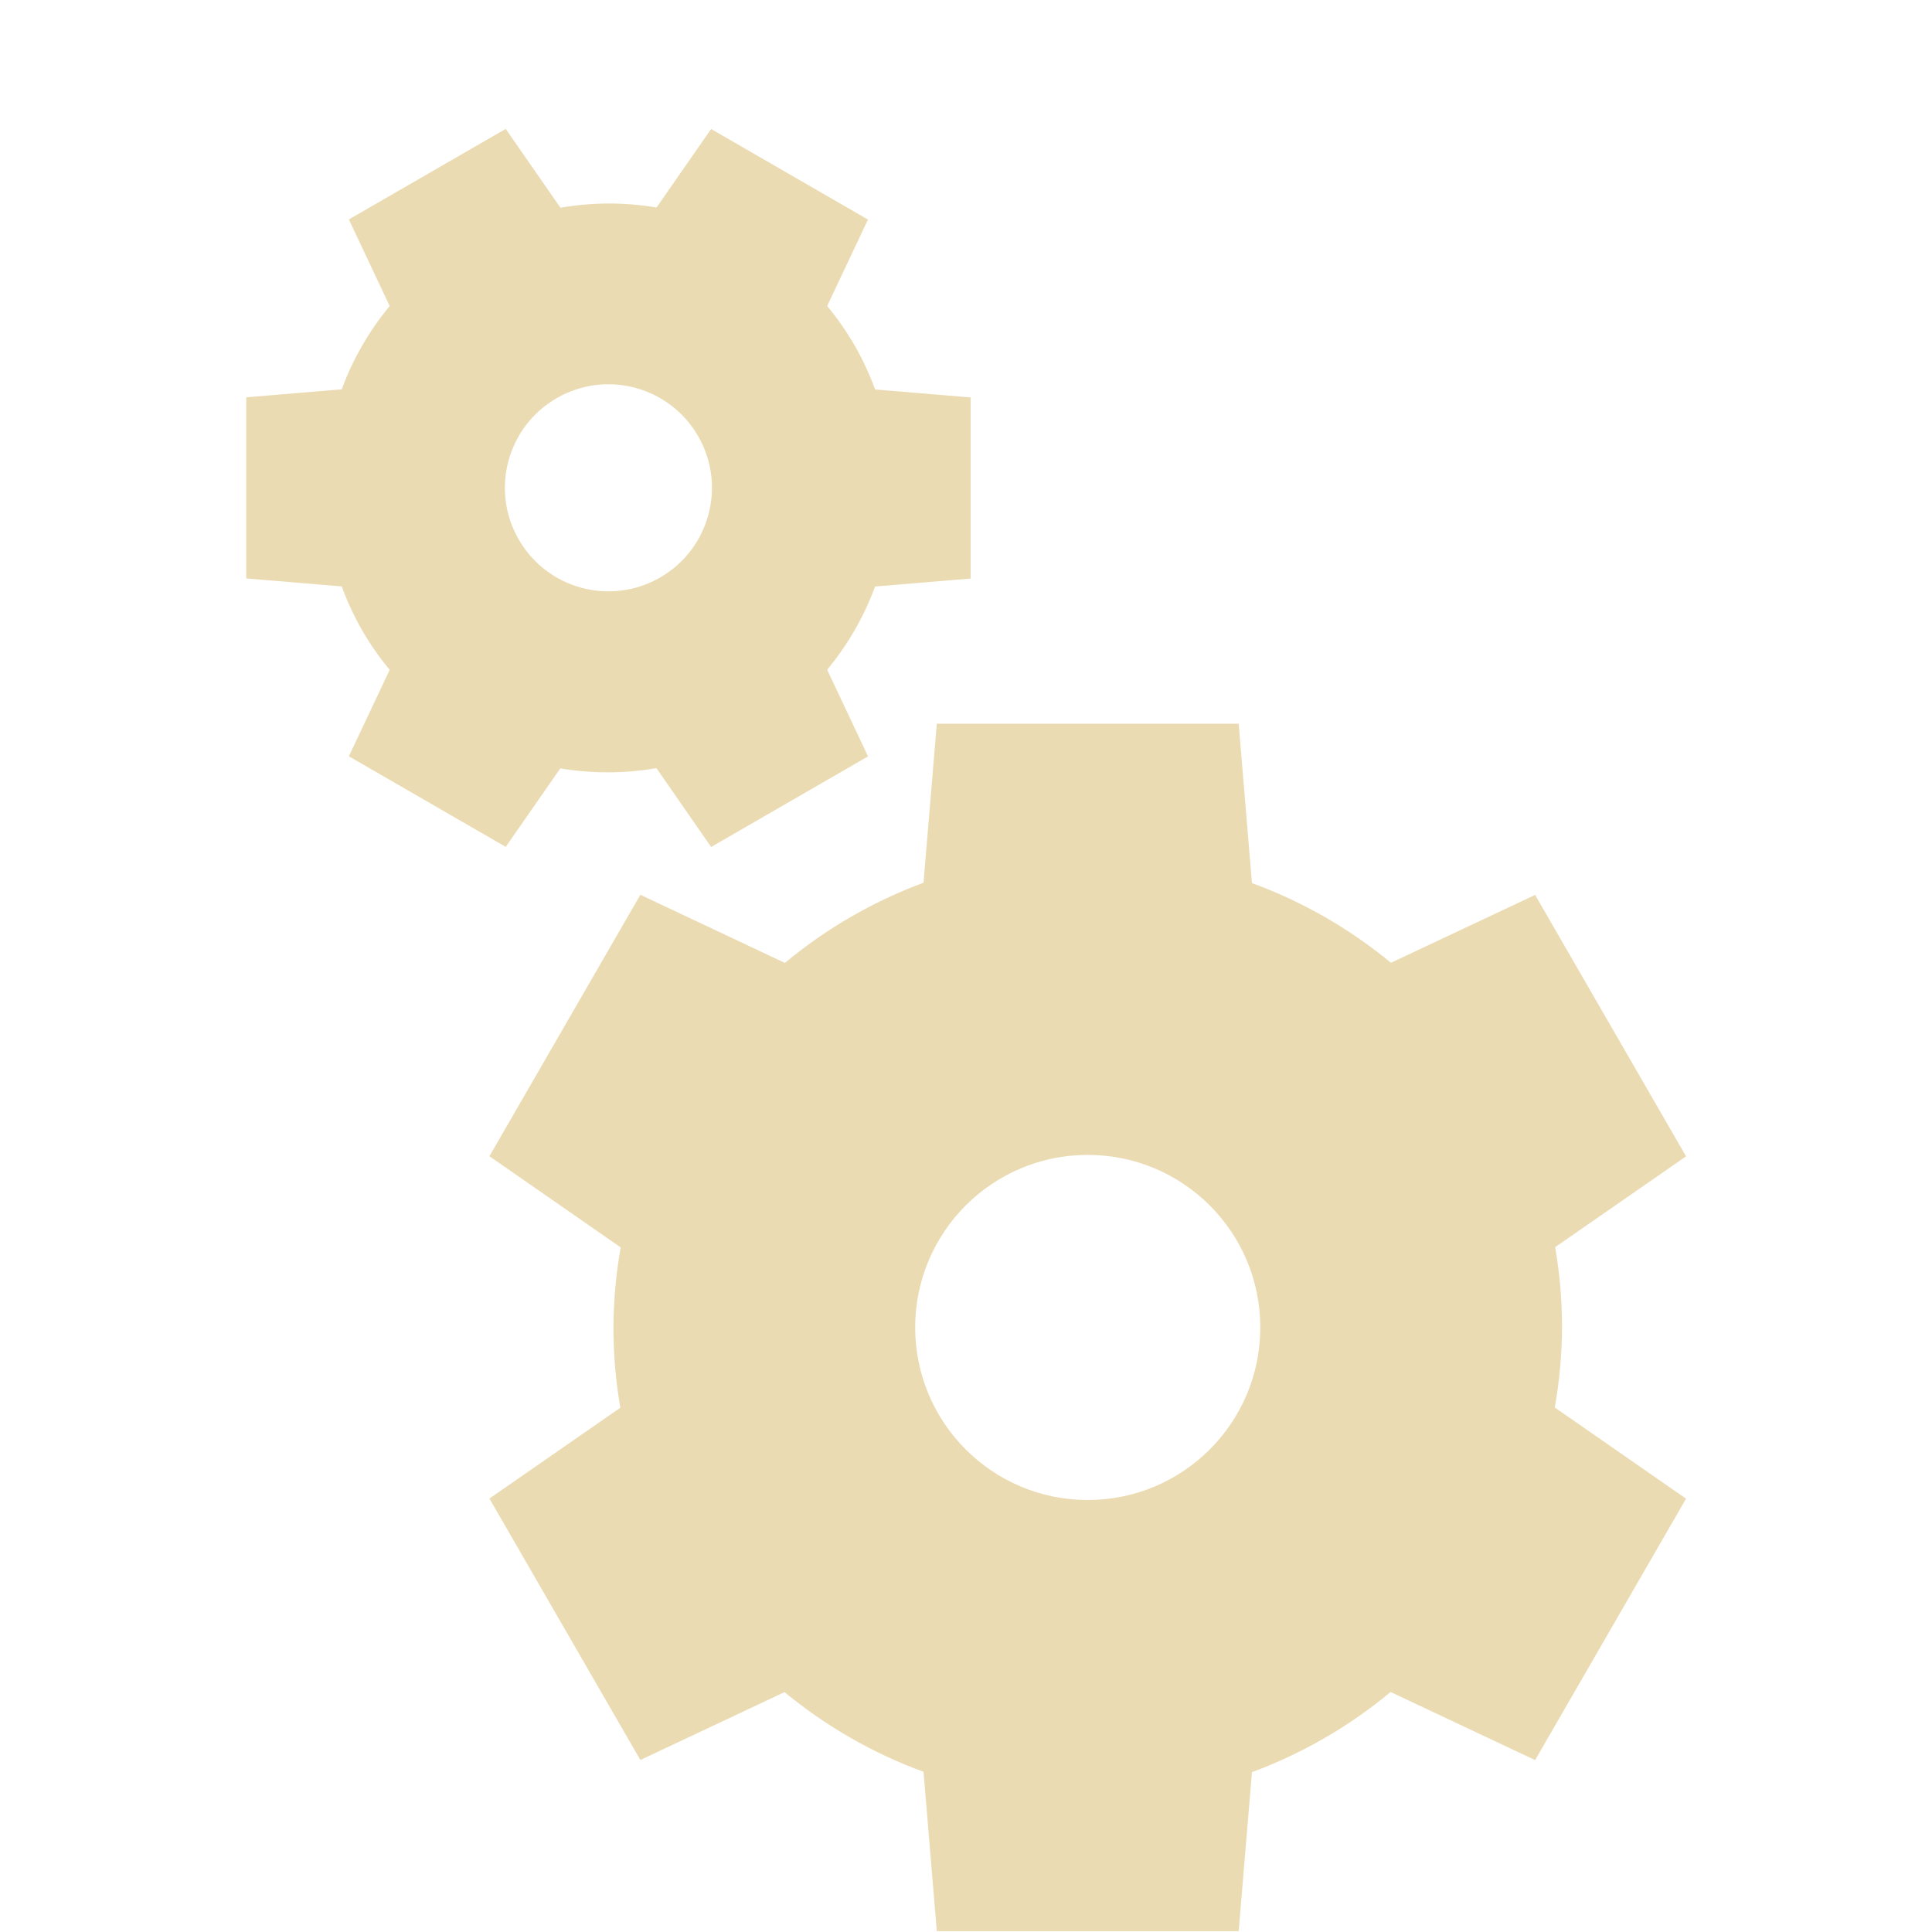
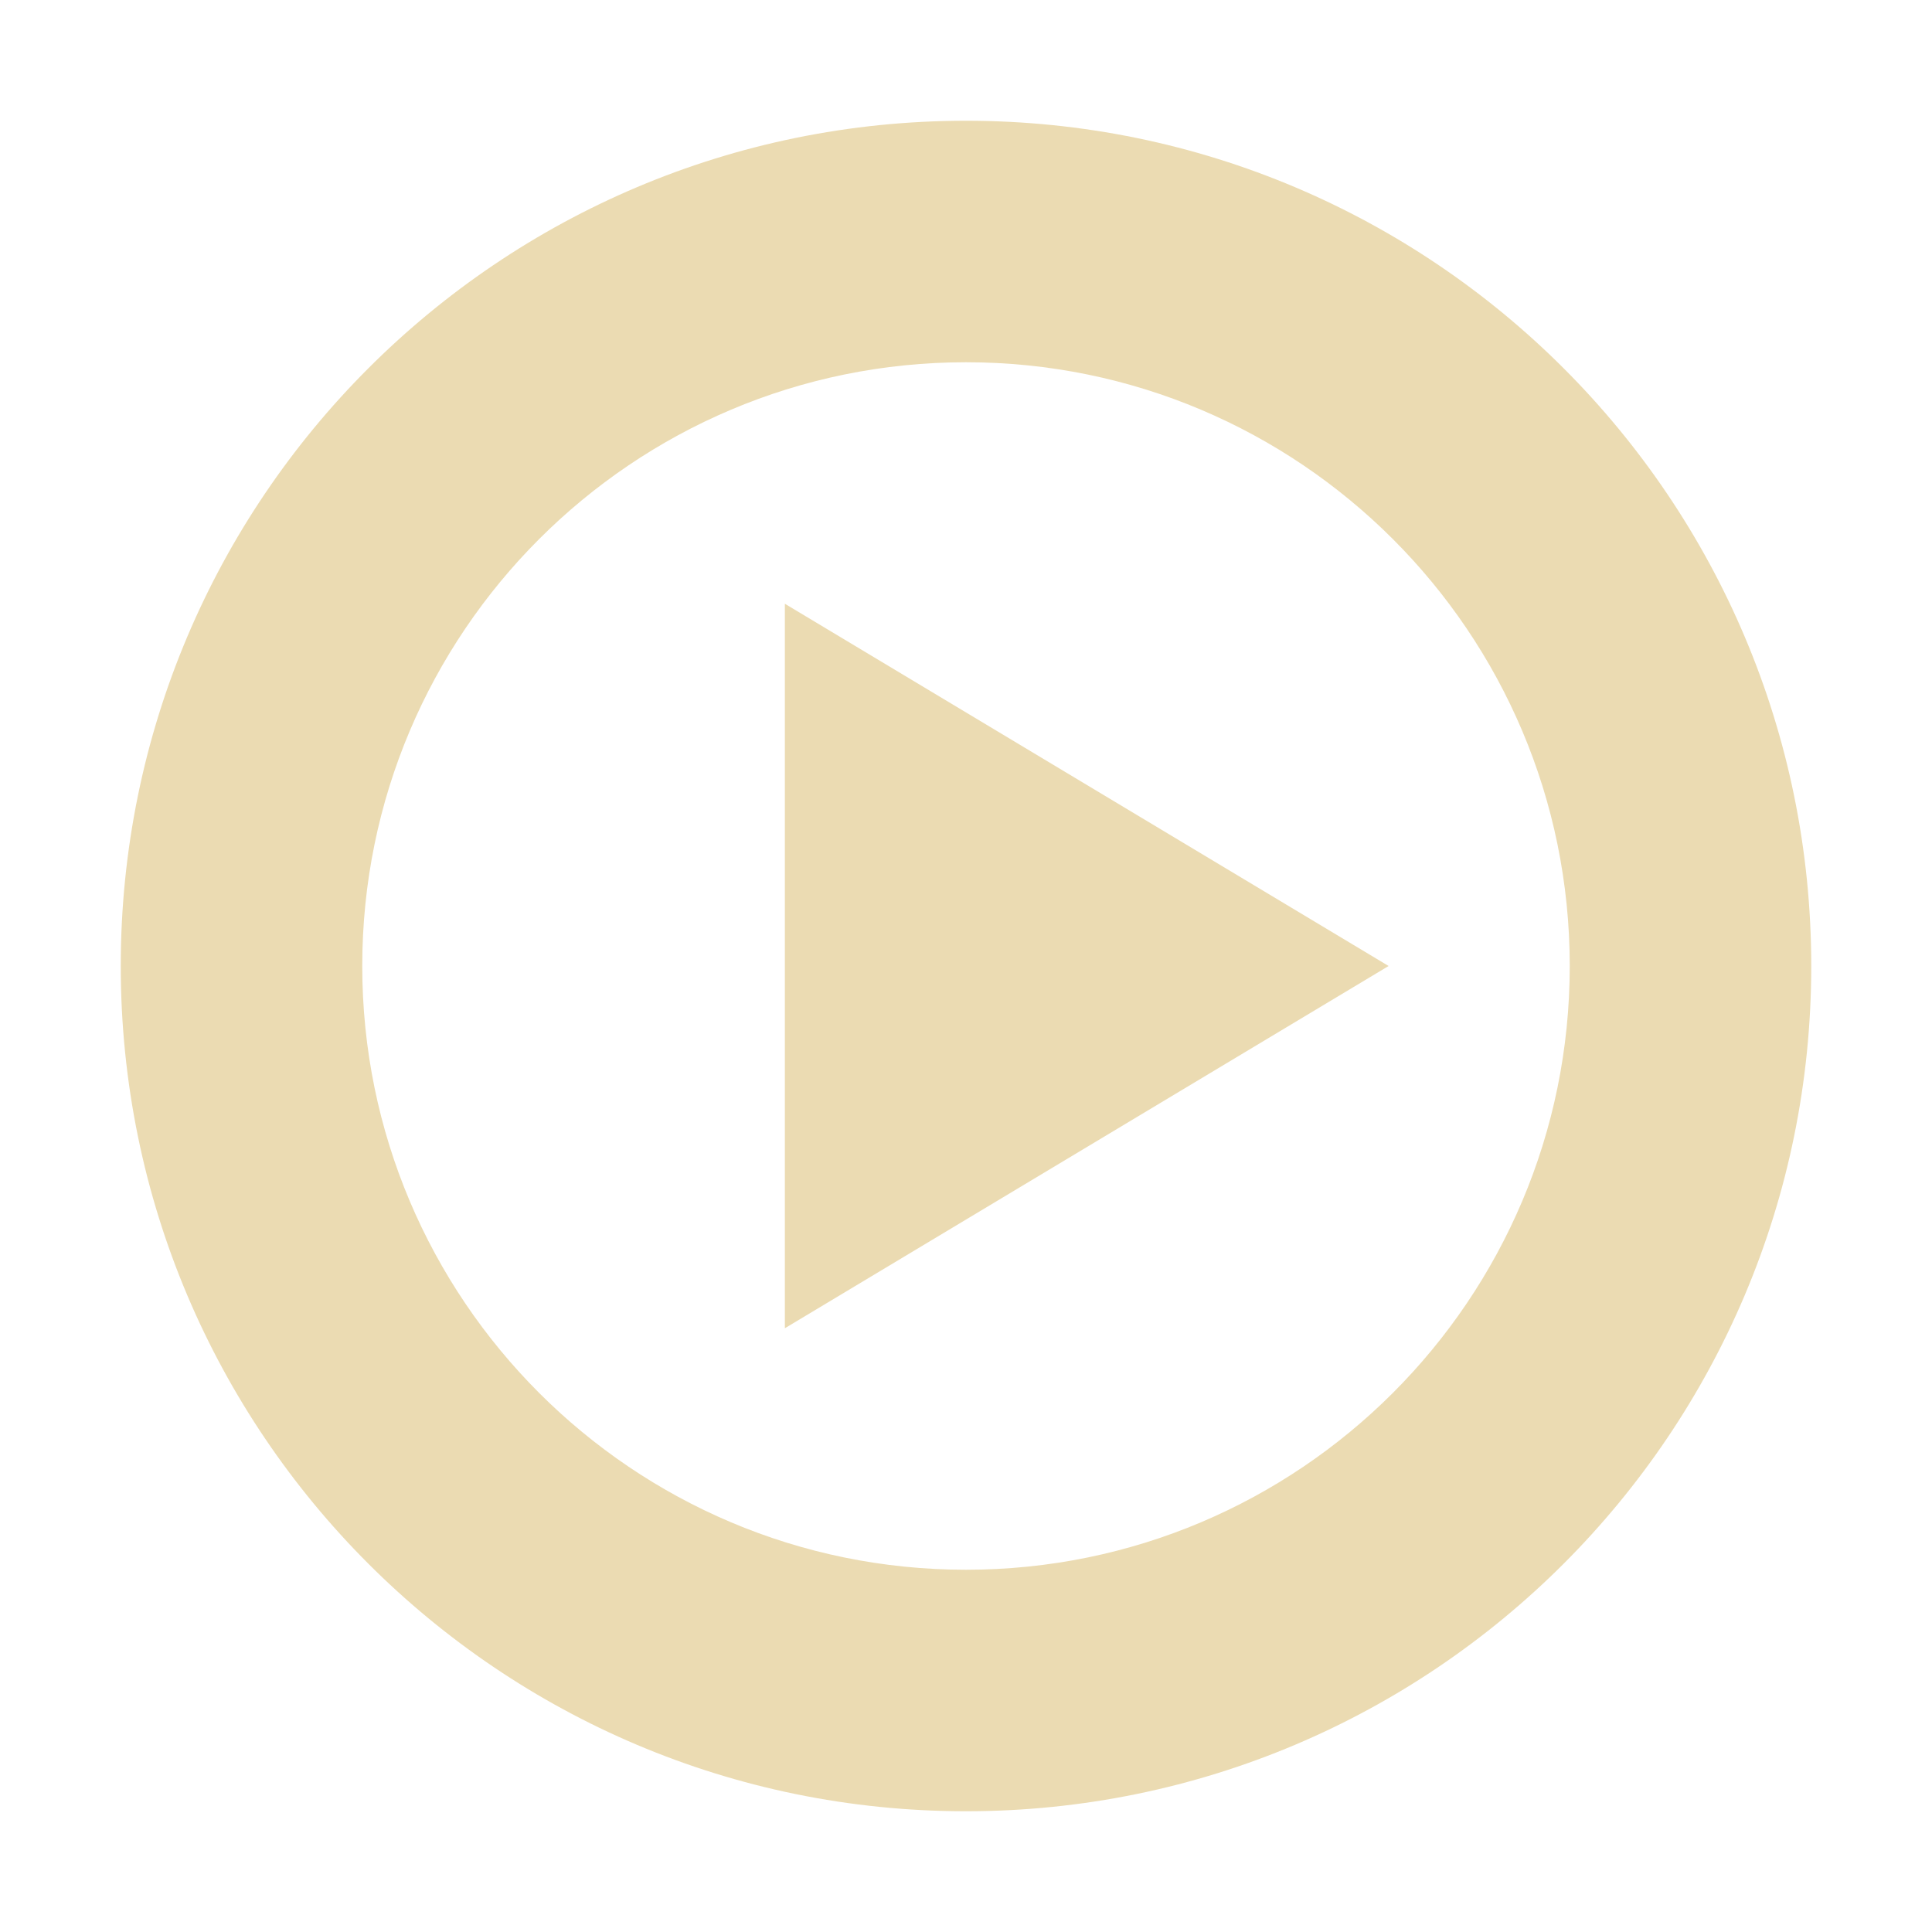
- <svg xmlns="http://www.w3.org/2000/svg" style="enable-background:new" width="16" height="16" version="1.1">
+ <svg xmlns="http://www.w3.org/2000/svg" width="16" height="16" version="1.1" viewBox="0 0 16 16">
  <defs>
-     <style id="current-color-scheme" type="text/css">
-    .ColorScheme-Text { color:#ebdbb2; } .ColorScheme-Highlight { color:#458588; }
-   </style>
-     <linearGradient id="arrongin" x1="0%" x2="0%" y1="0%" y2="100%">
-       <stop offset="0%" style="stop-color:#d79921; stop-opacity:1" />
-       <stop offset="100%" style="stop-color:#b57614; stop-opacity:1" />
-     </linearGradient>
-     <linearGradient id="aurora" x1="0%" x2="0%" y1="0%" y2="100%">
-       <stop offset="0%" style="stop-color:#83a598; stop-opacity:1" />
-       <stop offset="100%" style="stop-color:#b16286; stop-opacity:1" />
-     </linearGradient>
-     <linearGradient id="fitdance" x1="0%" x2="0%" y1="0%" y2="100%">
-       <stop offset="0%" style="stop-color:#8ec07c; stop-opacity:1" />
-       <stop offset="100%" style="stop-color:#458588; stop-opacity:1" />
-     </linearGradient>
-     <linearGradient id="oomox" x1="0%" x2="0%" y1="0%" y2="100%">
-       <stop offset="0%" style="stop-color:#458588; stop-opacity:1" />
-       <stop offset="100%" style="stop-color:#928374; stop-opacity:1" />
-     </linearGradient>
-     <linearGradient id="rainblue" x1="0%" x2="0%" y1="0%" y2="100%">
-       <stop offset="0%" style="stop-color:#b8bb26; stop-opacity:1" />
-       <stop offset="100%" style="stop-color:#076678; stop-opacity:1" />
-     </linearGradient>
-     <linearGradient id="sunrise" x1="0%" x2="0%" y1="0%" y2="100%">
-       <stop offset="0%" style="stop-color: #fe8019; stop-opacity:1" />
-       <stop offset="100%" style="stop-color: #fabd2f; stop-opacity:1" />
-     </linearGradient>
-     <linearGradient id="telinkrin" x1="0%" x2="0%" y1="0%" y2="100%">
-       <stop offset="0%" style="stop-color: #83a598; stop-opacity:1" />
-       <stop offset="100%" style="stop-color: #83a598; stop-opacity:1" />
-     </linearGradient>
-     <linearGradient id="60spsycho" x1="0%" x2="0%" y1="0%" y2="100%">
-       <stop offset="0%" style="stop-color: #fb4934; stop-opacity:1" />
-       <stop offset="25%" style="stop-color: #fabd2f; stop-opacity:1" />
-       <stop offset="50%" style="stop-color: #fe8019; stop-opacity:1" />
-       <stop offset="100%" style="stop-color: #689d6a; stop-opacity:1" />
-     </linearGradient>
-     <linearGradient id="90ssummer" x1="0%" x2="0%" y1="0%" y2="100%">
-       <stop offset="0%" style="stop-color: #b16286; stop-opacity:1" />
-       <stop offset="20%" style="stop-color: #8ec07c; stop-opacity:1" />
-       <stop offset="50%" style="stop-color: #fabd2f; stop-opacity:1" />
-       <stop offset="100%" style="stop-color: #458588; stop-opacity:1" />
-     </linearGradient>
-     <linearGradient id="cyberneon" x1="0%" x2="0%" y1="0%" y2="100%">
-       <stop offset="0" style="stop-color:#83a598; stop-opacity:1" />
-       <stop offset="1" style="stop-color:#b16286; stop-opacity:1" />
-     </linearGradient>
+     <style type="text/css">.ColorScheme-Text { color:#ebdbb2; } .ColorScheme-Highlight { color:#458588; }</style>
  </defs>
-   <g transform="translate(-285.0008,-20.99666)">
-     <path d="m 292.759,26.99 -0.11,1.317 a 3.929,3.929 0 0 0 -1.148,0.664 l -1.197,-0.564 -1.25,2.165 1.087,0.755 a 3.929,3.929 0 0 0 -0.06,0.663 3.929,3.929 0 0 0 0.057,0.665 l -1.084,0.752 1.25,2.165 1.194,-0.562 a 3.929,3.929 0 0 0 1.151,0.66 l 0.11,1.32 2.5,0 0.11,-1.317 a 3.929,3.929 0 0 0 1.148,-0.664 l 1.197,0.564 1.25,-2.165 -1.087,-0.755 a 3.929,3.929 0 0 0 0.06,-0.663 3.929,3.929 0 0 0 -0.057,-0.665 l 1.084,-0.752 -1.25,-2.165 -1.194,0.562 a 3.929,3.929 0 0 0 -1.151,-0.66 l -0.11,-1.32 -2.5,0 z m 1.25,3.571 a 1.429,1.429 0 0 1 1.429,1.429 1.429,1.429 0 0 1 -1.429,1.429 1.429,1.429 0 0 1 -1.429,-1.429 1.429,1.429 0 0 1 1.429,-1.429 z" style="fill:currentColor" class="ColorScheme-Text" />
-     <path d="m 292.189,27.26 -0.338,-0.717 a 2.357,2.357 0 0 0 0.397,-0.689 l 0.791,-0.066 -3e-5,-1.5 -0.791,-0.066 a 2.357,2.357 0 0 0 -0.168,-0.362 2.357,2.357 0 0 0 -0.229,-0.329 l 0.338,-0.716 -1.299,-0.75 -0.452,0.65 a 2.357,2.357 0 0 0 -0.796,0.002 l -0.453,-0.653 -1.299,0.75 0.338,0.717 a 2.357,2.357 0 0 0 -0.397,0.69 l -0.791,0.066 4e-5,1.5 0.791,0.066 a 2.357,2.357 0 0 0 0.168,0.362 2.357,2.357 0 0 0 0.229,0.329 l -0.338,0.716 1.299,0.75 0.452,-0.65 a 2.357,2.357 0 0 0 0.796,-0.002 l 0.453,0.653 1.299,-0.75 z m -1.721,-1.481 a 0.857,0.857 0 0 1 -1.171,-0.314 0.857,0.857 0 0 1 0.314,-1.171 0.857,0.857 0 0 1 1.171,0.314 0.857,0.857 0 0 1 -0.314,1.171 z" style="fill:currentColor" class="ColorScheme-Text" />
-   </g>
+   <path fill="currentColor" class="ColorScheme-Text" d="m8 1c-3.866 0-7 3.134-7 7 0 3.866 3.134 7 7 7 3.866 0 7-3.134 7-7 0-3.866-3.134-7-7-7zm0 2c2.761 0 5 2.239 5 5 0 2.761-2.239 5-5 5-2.761 0-5-2.239-5-5 0-2.761 2.239-5 5-5zm-1.5 2v6l5-3-5-3z" />
</svg>
